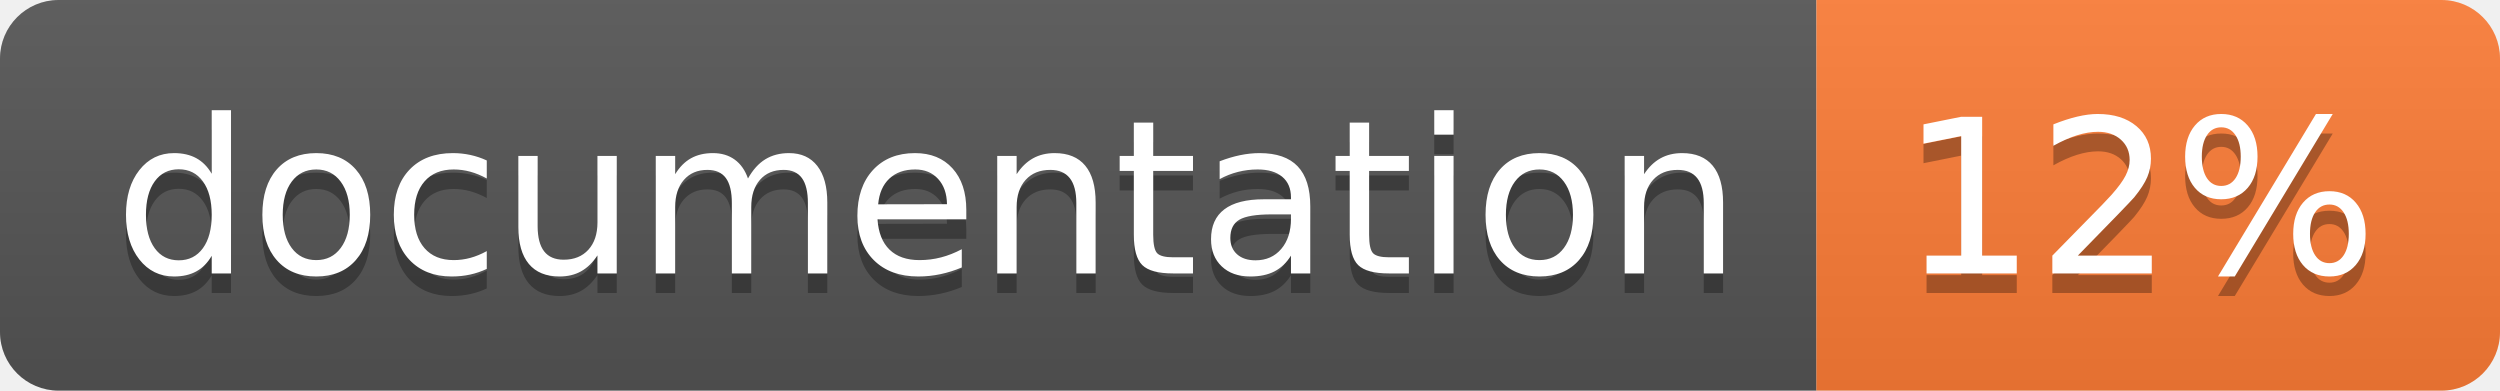
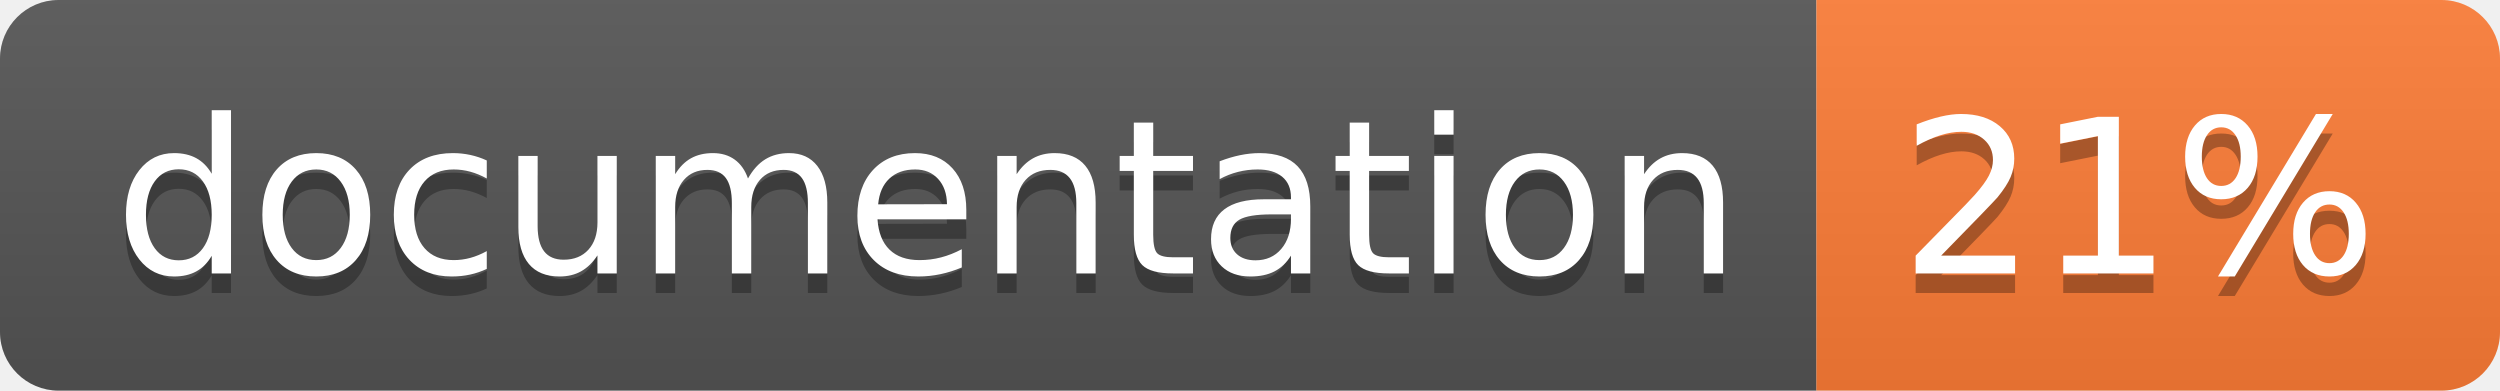
<svg xmlns="http://www.w3.org/2000/svg" width="128" height="20">
  <linearGradient id="b" x2="0" y2="100%">
    <stop offset="0" stop-color="#bbb" stop-opacity=".1" />
    <stop offset="1" stop-opacity=".1" />
  </linearGradient>
  <clipPath id="a">
    <rect width="128" height="20" rx="3" fill="#fff" />
  </clipPath>
  <g clip-path="url(#a)">
    <path fill="#555" d="M0 0h93v20H0z" />
    <path fill="#fe7d37" d="M93 0h35v20H93z" />
    <path fill="url(#b)" d="M0 0h128v20H0z" />
  </g>
  <g fill="#fff" text-anchor="middle" font-family="DejaVu Sans,Verdana,Geneva,sans-serif" font-size="110">
    <text x="475" y="150" fill="#010101" fill-opacity=".3" transform="scale(.1)" textLength="830">
      documentation
    </text>
    <text x="475" y="140" transform="scale(.1)" textLength="830">
      documentation
    </text>
    <text x="1095" y="150" fill="#010101" fill-opacity=".3" transform="scale(.1)" textLength="250">
-       12%
+       21%
    </text>
    <text x="1095" y="140" transform="scale(.1)" textLength="250">
-       12%
+       21%
    </text>
  </g>
</svg>
